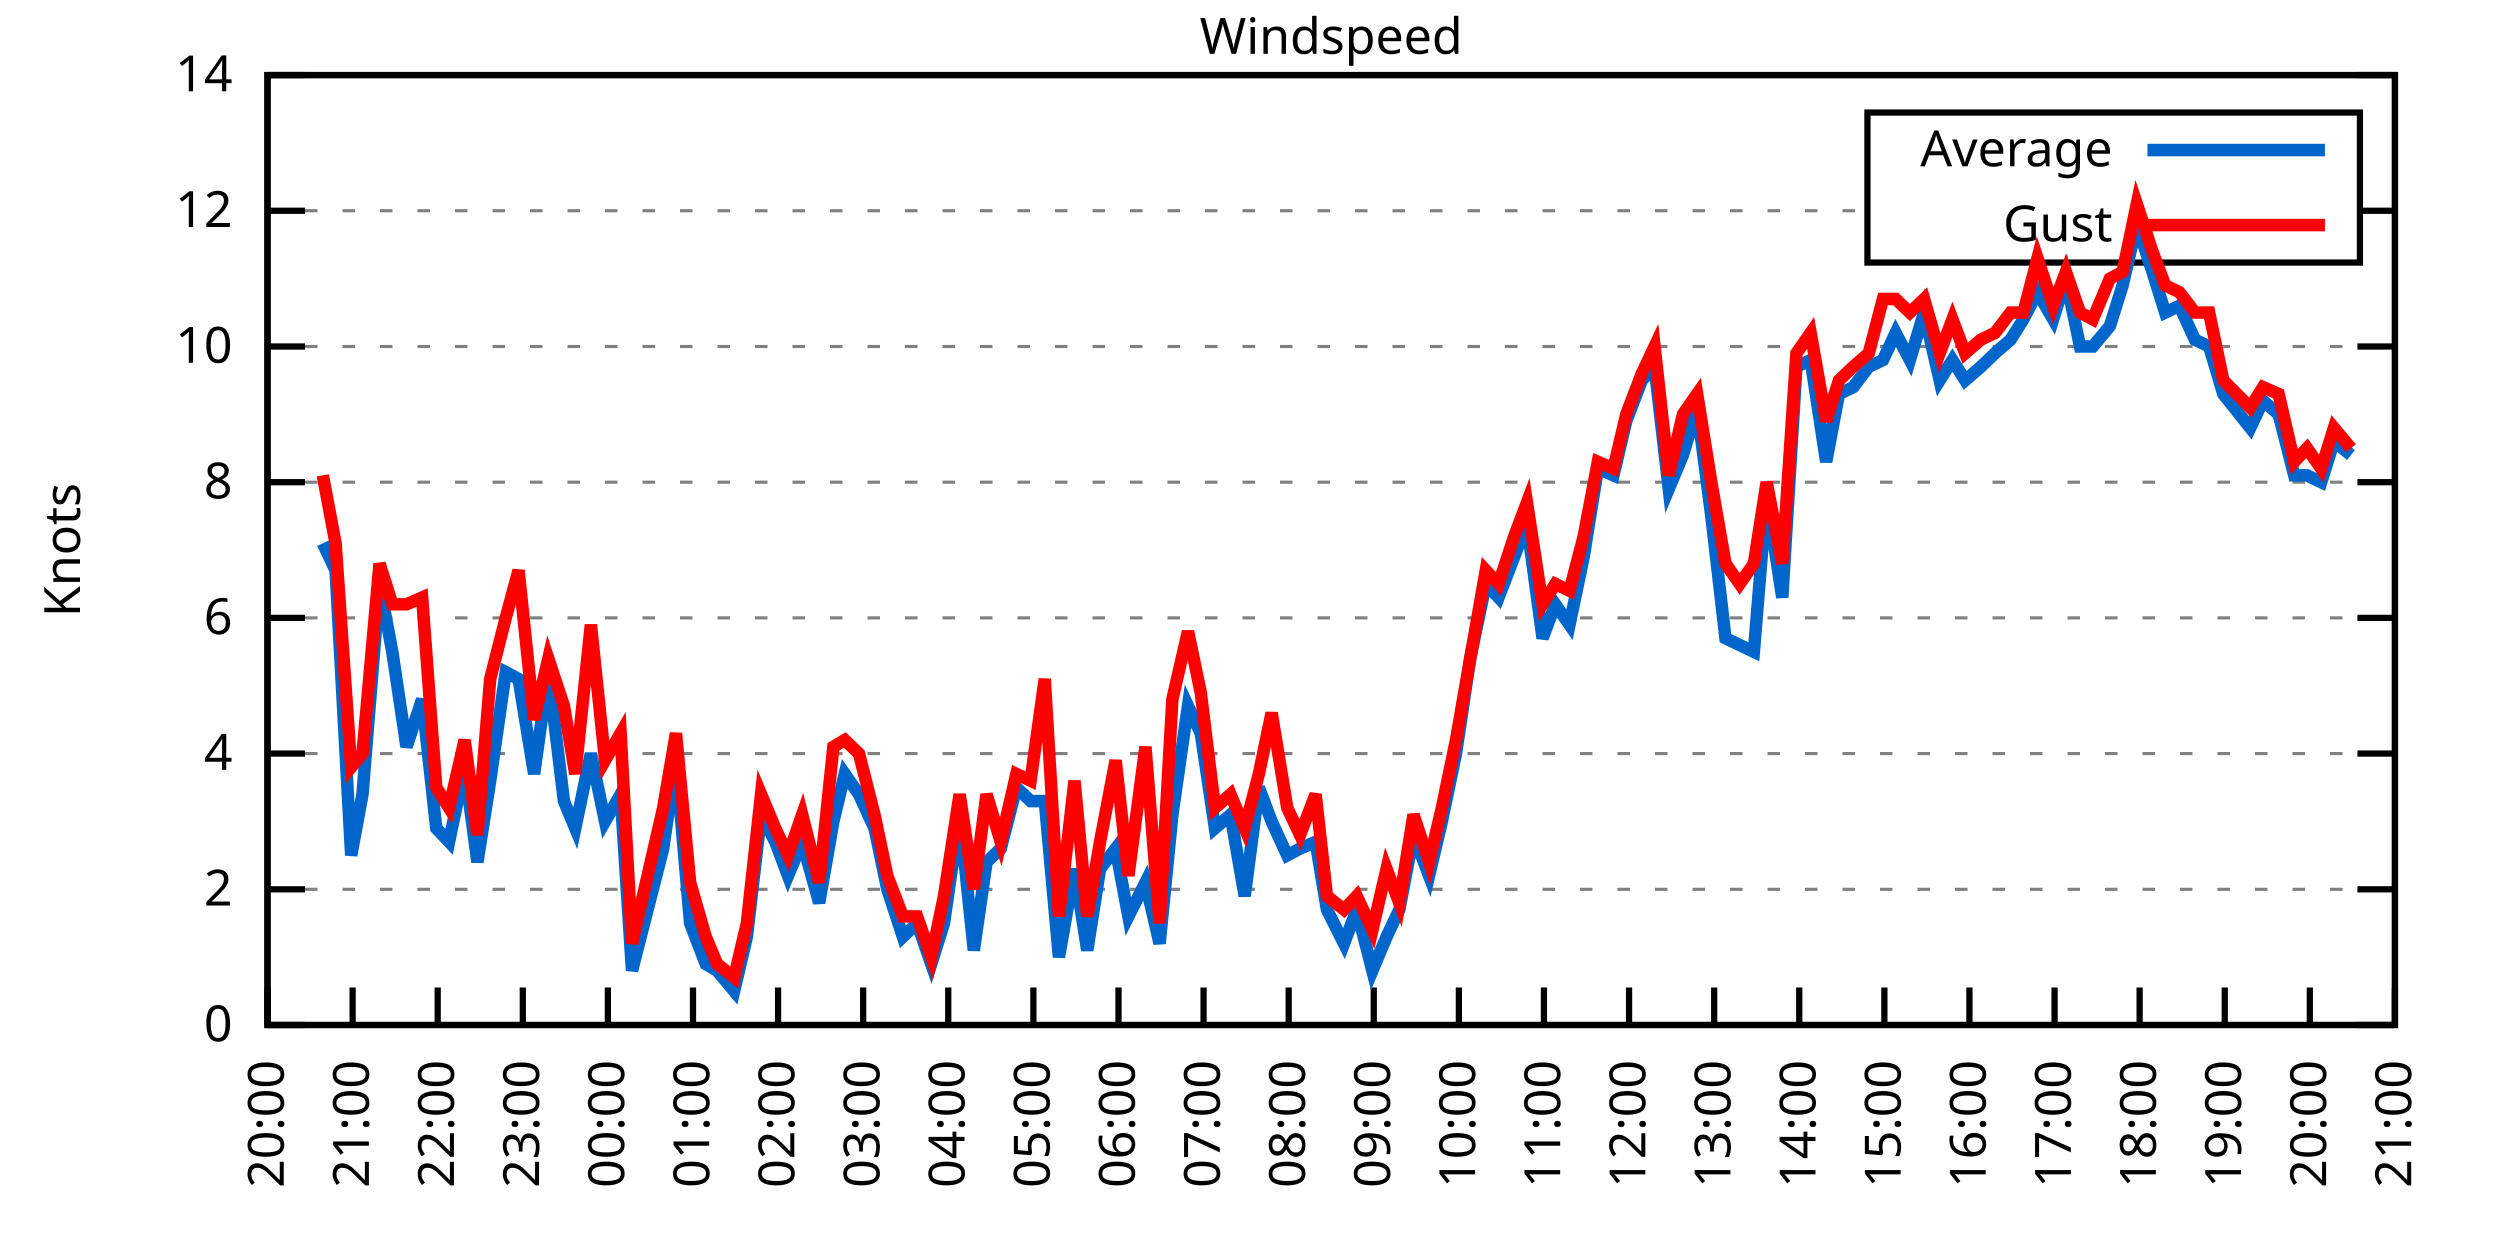
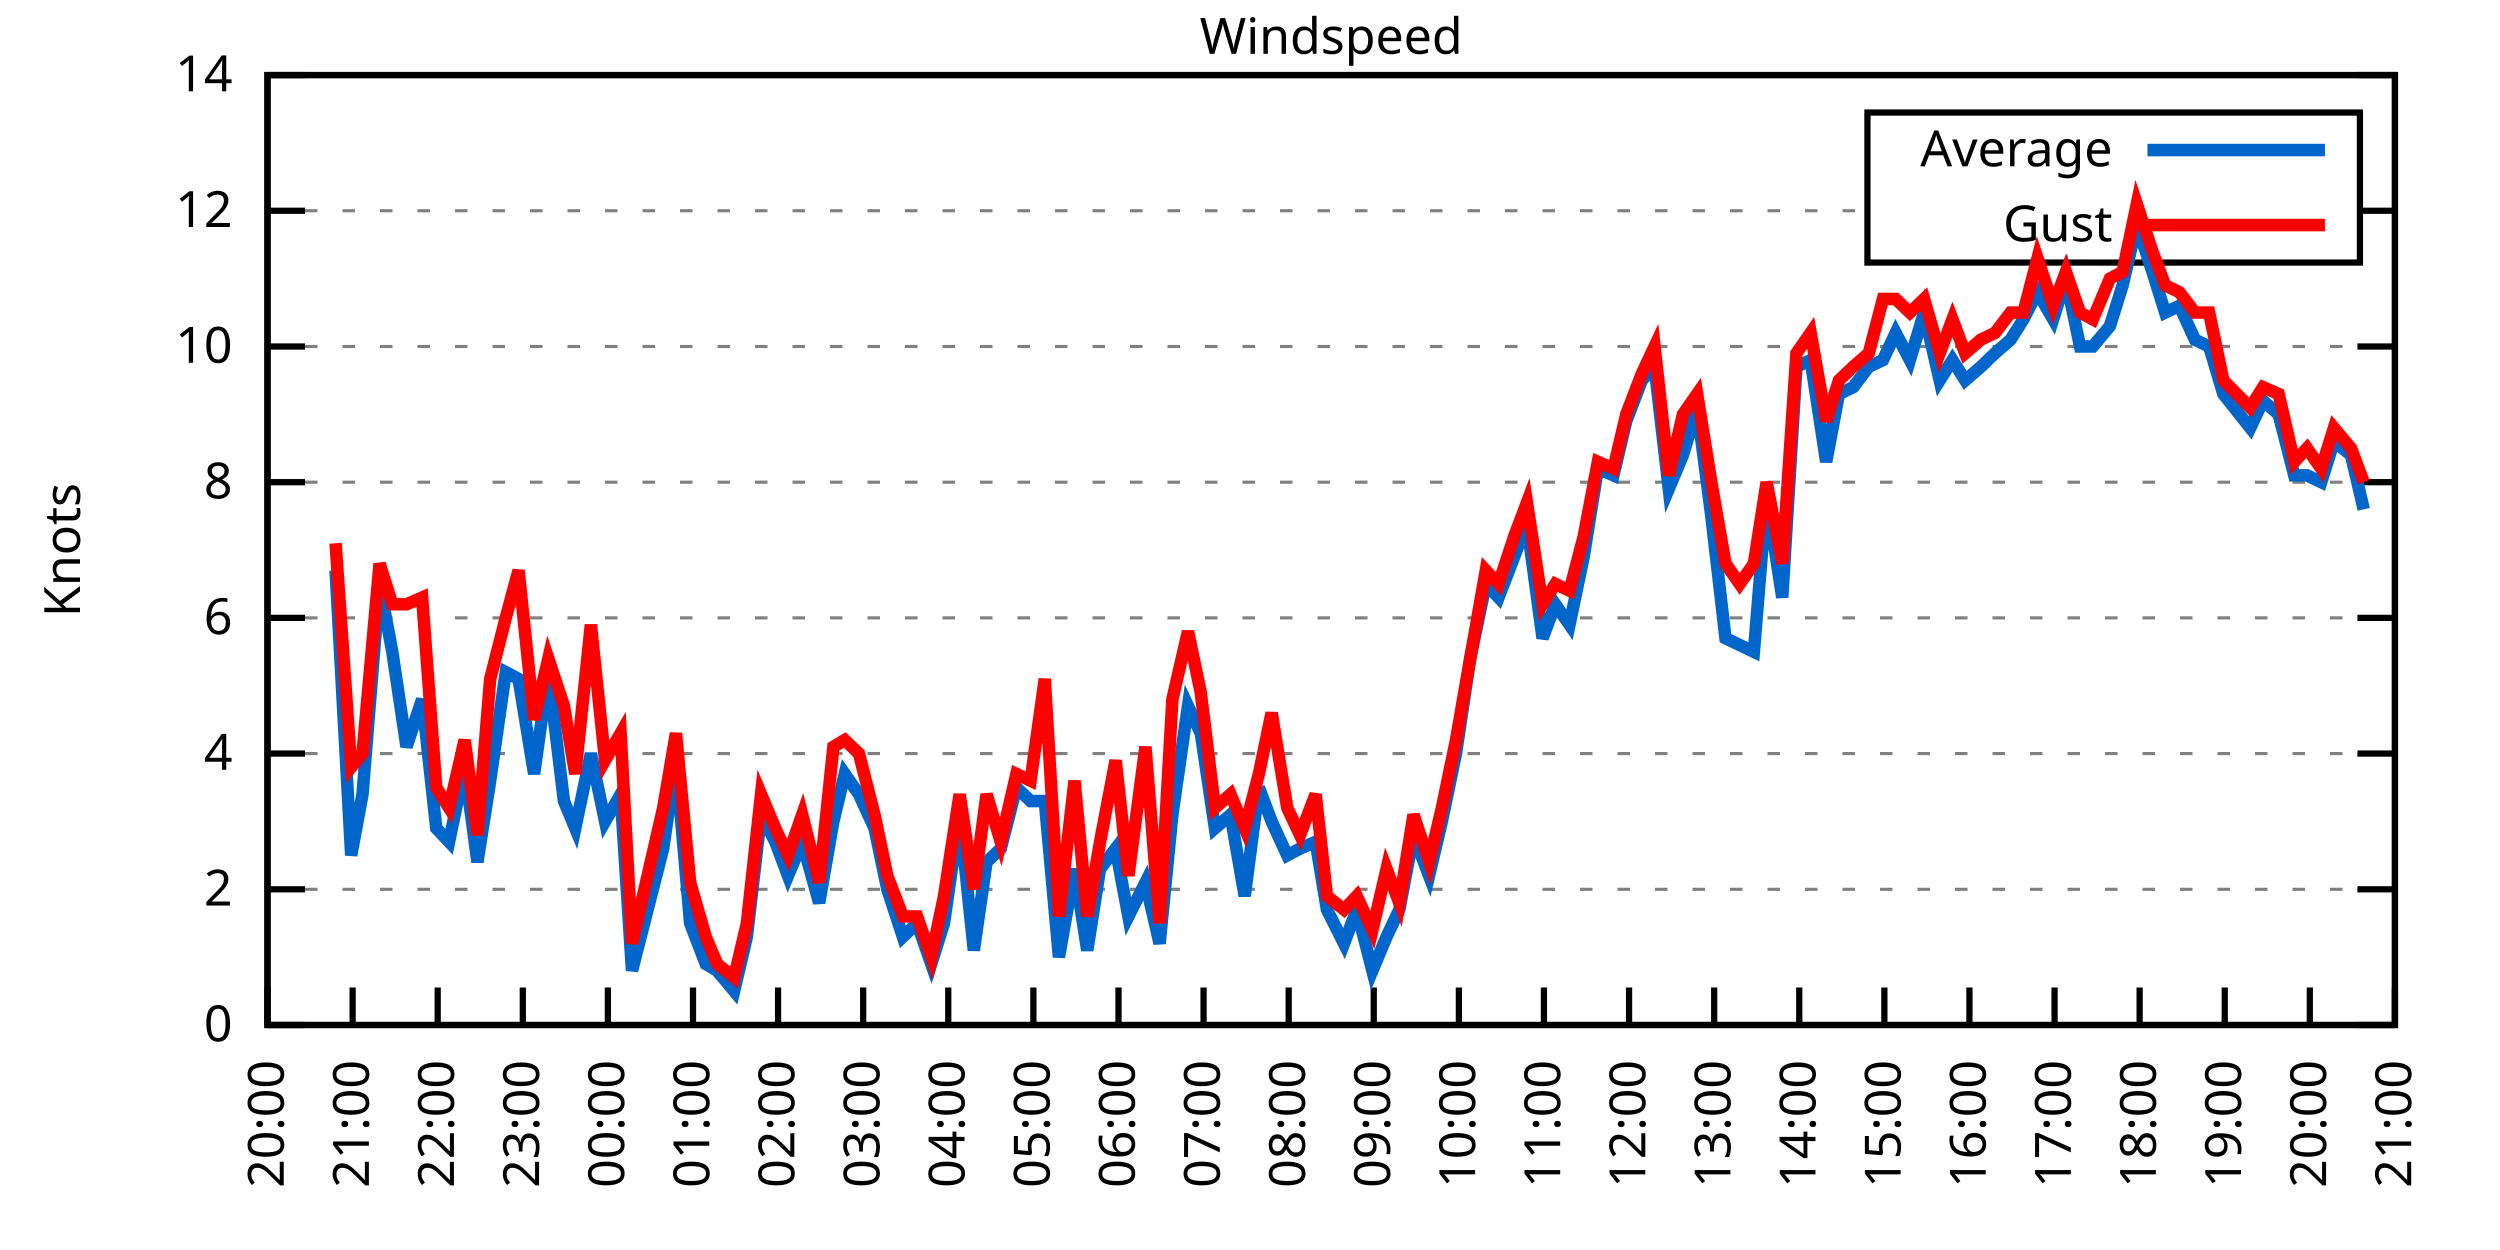
<svg xmlns="http://www.w3.org/2000/svg" xmlns:xlink="http://www.w3.org/1999/xlink" width="400" height="200" viewBox="0 0 400 200">
  <g id="gnuplot_canvas">
    <rect x="0" y="0" width="400" height="200" fill="none" />
    <defs>
      <circle id="gpDot" r="0.5" stroke-width="0.5" stroke="currentColor" />
      <path id="gpPt0" stroke-width="0.333" stroke="currentColor" d="M-1,0 h2 M0,-1 v2" />
      <path id="gpPt1" stroke-width="0.333" stroke="currentColor" d="M-1,-1 L1,1 M1,-1 L-1,1" />
      <path id="gpPt2" stroke-width="0.333" stroke="currentColor" d="M-1,0 L1,0 M0,-1 L0,1 M-1,-1 L1,1 M-1,1 L1,-1" />
      <rect id="gpPt3" stroke-width="0.333" stroke="currentColor" x="-1" y="-1" width="2" height="2" />
      <rect id="gpPt4" stroke-width="0.333" stroke="currentColor" fill="currentColor" x="-1" y="-1" width="2" height="2" />
      <circle id="gpPt5" stroke-width="0.333" stroke="currentColor" cx="0" cy="0" r="1" />
      <use xlink:href="#gpPt5" id="gpPt6" fill="currentColor" stroke="none" />
      <path id="gpPt7" stroke-width="0.333" stroke="currentColor" d="M0,-1.33 L-1.33,0.67 L1.33,0.67 z" />
      <use xlink:href="#gpPt7" id="gpPt8" fill="currentColor" stroke="none" />
      <use xlink:href="#gpPt7" id="gpPt9" stroke="currentColor" transform="rotate(180)" />
      <use xlink:href="#gpPt9" id="gpPt10" fill="currentColor" stroke="none" />
      <use xlink:href="#gpPt3" id="gpPt11" stroke="currentColor" transform="rotate(45)" />
      <use xlink:href="#gpPt11" id="gpPt12" fill="currentColor" stroke="none" />
      <path id="gpPt13" stroke-width="0.333" stroke="currentColor" d="M0,1.330 L1.265,0.411 L0.782,-1.067 L-0.782,-1.076 L-1.265,0.411 z" />
      <use xlink:href="#gpPt13" id="gpPt14" fill="currentColor" stroke="none" />
      <filter id="textbox" filterUnits="objectBoundingBox" x="0" y="0" height="1" width="1">
        <feFlood flood-color="white" flood-opacity="1" result="bgnd" />
        <feComposite in="SourceGraphic" in2="bgnd" operator="atop" />
      </filter>
      <filter id="greybox" filterUnits="objectBoundingBox" x="0" y="0" height="1" width="1">
        <feFlood flood-color="lightgrey" flood-opacity="1" result="grey" />
        <feComposite in="SourceGraphic" in2="grey" operator="atop" />
      </filter>
    </defs>
    <g fill="none" color="white" stroke="currentColor" stroke-width="1.00" stroke-linecap="butt" stroke-linejoin="miter">
</g>
    <g fill="none" color="black" stroke="currentColor" stroke-width="1.00" stroke-linecap="butt" stroke-linejoin="miter">
      <g stroke="none" shape-rendering="crispEdges">
        <polygon fill="rgb(255, 255, 255)" points="42.80,164.00 383.18,164.00 383.18,12.02 42.80,12.02 " />
      </g>
    </g>
    <g fill="none" color="black" stroke="currentColor" stroke-width="1.00" stroke-linecap="butt" stroke-linejoin="miter">
</g>
    <g fill="none" color="black" stroke="black" stroke-width="0.50" stroke-linecap="butt" stroke-linejoin="miter">
</g>
    <g fill="none" color="gray" stroke="currentColor" stroke-width="0.50" stroke-linecap="butt" stroke-linejoin="miter">
      <path stroke="gray" stroke-dasharray="2,4" class="gridline" d="M42.80,164.00 L383.19,164.00  " />
    </g>
    <g fill="none" color="gray" stroke="gray" stroke-width="1.00" stroke-linecap="butt" stroke-linejoin="miter">
</g>
    <g fill="none" color="black" stroke="currentColor" stroke-width="1.00" stroke-linecap="butt" stroke-linejoin="miter">
      <path stroke="black" d="M42.80,164.00 L48.80,164.00 M383.19,164.00 L377.19,164.00  " />
      <g transform="translate(37.20,166.60)" stroke="none" fill="black" font-family="Sans" font-size="8.00" text-anchor="end">
        <text>
          <tspan font-family="Sans"> 0</tspan>
        </text>
      </g>
    </g>
    <g fill="none" color="black" stroke="currentColor" stroke-width="1.00" stroke-linecap="butt" stroke-linejoin="miter">
</g>
    <g fill="none" color="black" stroke="black" stroke-width="0.50" stroke-linecap="butt" stroke-linejoin="miter">
</g>
    <g fill="none" color="gray" stroke="currentColor" stroke-width="0.50" stroke-linecap="butt" stroke-linejoin="miter">
      <path stroke="gray" stroke-dasharray="2,4" class="gridline" d="M42.80,142.29 L383.19,142.29  " />
    </g>
    <g fill="none" color="gray" stroke="gray" stroke-width="1.00" stroke-linecap="butt" stroke-linejoin="miter">
</g>
    <g fill="none" color="black" stroke="currentColor" stroke-width="1.00" stroke-linecap="butt" stroke-linejoin="miter">
      <path stroke="black" d="M42.80,142.29 L48.80,142.29 M383.19,142.29 L377.19,142.29  " />
      <g transform="translate(37.20,144.89)" stroke="none" fill="black" font-family="Sans" font-size="8.00" text-anchor="end">
        <text>
          <tspan font-family="Sans"> 2</tspan>
        </text>
      </g>
    </g>
    <g fill="none" color="black" stroke="currentColor" stroke-width="1.00" stroke-linecap="butt" stroke-linejoin="miter">
</g>
    <g fill="none" color="black" stroke="black" stroke-width="0.50" stroke-linecap="butt" stroke-linejoin="miter">
</g>
    <g fill="none" color="gray" stroke="currentColor" stroke-width="0.50" stroke-linecap="butt" stroke-linejoin="miter">
      <path stroke="gray" stroke-dasharray="2,4" class="gridline" d="M42.80,120.57 L383.19,120.57  " />
    </g>
    <g fill="none" color="gray" stroke="gray" stroke-width="1.00" stroke-linecap="butt" stroke-linejoin="miter">
</g>
    <g fill="none" color="black" stroke="currentColor" stroke-width="1.00" stroke-linecap="butt" stroke-linejoin="miter">
      <path stroke="black" d="M42.80,120.57 L48.80,120.57 M383.19,120.57 L377.19,120.57  " />
      <g transform="translate(37.20,123.17)" stroke="none" fill="black" font-family="Sans" font-size="8.00" text-anchor="end">
        <text>
          <tspan font-family="Sans"> 4</tspan>
        </text>
      </g>
    </g>
    <g fill="none" color="black" stroke="currentColor" stroke-width="1.00" stroke-linecap="butt" stroke-linejoin="miter">
</g>
    <g fill="none" color="black" stroke="black" stroke-width="0.50" stroke-linecap="butt" stroke-linejoin="miter">
</g>
    <g fill="none" color="gray" stroke="currentColor" stroke-width="0.50" stroke-linecap="butt" stroke-linejoin="miter">
      <path stroke="gray" stroke-dasharray="2,4" class="gridline" d="M42.80,98.86 L383.19,98.86  " />
    </g>
    <g fill="none" color="gray" stroke="gray" stroke-width="1.00" stroke-linecap="butt" stroke-linejoin="miter">
</g>
    <g fill="none" color="black" stroke="currentColor" stroke-width="1.00" stroke-linecap="butt" stroke-linejoin="miter">
      <path stroke="black" d="M42.80,98.86 L48.80,98.86 M383.19,98.86 L377.19,98.86  " />
      <g transform="translate(37.20,101.46)" stroke="none" fill="black" font-family="Sans" font-size="8.00" text-anchor="end">
        <text>
          <tspan font-family="Sans"> 6</tspan>
        </text>
      </g>
    </g>
    <g fill="none" color="black" stroke="currentColor" stroke-width="1.00" stroke-linecap="butt" stroke-linejoin="miter">
</g>
    <g fill="none" color="black" stroke="black" stroke-width="0.50" stroke-linecap="butt" stroke-linejoin="miter">
</g>
    <g fill="none" color="gray" stroke="currentColor" stroke-width="0.50" stroke-linecap="butt" stroke-linejoin="miter">
      <path stroke="gray" stroke-dasharray="2,4" class="gridline" d="M42.80,77.15 L383.19,77.15  " />
    </g>
    <g fill="none" color="gray" stroke="gray" stroke-width="1.00" stroke-linecap="butt" stroke-linejoin="miter">
</g>
    <g fill="none" color="black" stroke="currentColor" stroke-width="1.00" stroke-linecap="butt" stroke-linejoin="miter">
      <path stroke="black" d="M42.80,77.15 L48.80,77.15 M383.19,77.15 L377.19,77.15  " />
      <g transform="translate(37.20,79.75)" stroke="none" fill="black" font-family="Sans" font-size="8.00" text-anchor="end">
        <text>
          <tspan font-family="Sans"> 8</tspan>
        </text>
      </g>
    </g>
    <g fill="none" color="black" stroke="currentColor" stroke-width="1.00" stroke-linecap="butt" stroke-linejoin="miter">
</g>
    <g fill="none" color="black" stroke="black" stroke-width="0.50" stroke-linecap="butt" stroke-linejoin="miter">
</g>
    <g fill="none" color="gray" stroke="currentColor" stroke-width="0.50" stroke-linecap="butt" stroke-linejoin="miter">
      <path stroke="gray" stroke-dasharray="2,4" class="gridline" d="M42.80,55.44 L383.19,55.44  " />
    </g>
    <g fill="none" color="gray" stroke="gray" stroke-width="1.00" stroke-linecap="butt" stroke-linejoin="miter">
</g>
    <g fill="none" color="black" stroke="currentColor" stroke-width="1.00" stroke-linecap="butt" stroke-linejoin="miter">
      <path stroke="black" d="M42.80,55.44 L48.80,55.44 M383.19,55.44 L377.19,55.44  " />
      <g transform="translate(37.20,58.04)" stroke="none" fill="black" font-family="Sans" font-size="8.00" text-anchor="end">
        <text>
          <tspan font-family="Sans"> 10</tspan>
        </text>
      </g>
    </g>
    <g fill="none" color="black" stroke="currentColor" stroke-width="1.00" stroke-linecap="butt" stroke-linejoin="miter">
</g>
    <g fill="none" color="black" stroke="black" stroke-width="0.50" stroke-linecap="butt" stroke-linejoin="miter">
</g>
    <g fill="none" color="gray" stroke="currentColor" stroke-width="0.50" stroke-linecap="butt" stroke-linejoin="miter">
      <path stroke="gray" stroke-dasharray="2,4" class="gridline" d="M42.80,33.72 L298.79,33.72 M377.59,33.72 L383.19,33.72  " />
    </g>
    <g fill="none" color="gray" stroke="gray" stroke-width="1.00" stroke-linecap="butt" stroke-linejoin="miter">
</g>
    <g fill="none" color="black" stroke="currentColor" stroke-width="1.00" stroke-linecap="butt" stroke-linejoin="miter">
      <path stroke="black" d="M42.80,33.72 L48.80,33.72 M383.19,33.72 L377.19,33.72  " />
      <g transform="translate(37.20,36.32)" stroke="none" fill="black" font-family="Sans" font-size="8.00" text-anchor="end">
        <text>
          <tspan font-family="Sans"> 12</tspan>
        </text>
      </g>
    </g>
    <g fill="none" color="black" stroke="currentColor" stroke-width="1.00" stroke-linecap="butt" stroke-linejoin="miter">
</g>
    <g fill="none" color="black" stroke="black" stroke-width="0.50" stroke-linecap="butt" stroke-linejoin="miter">
</g>
    <g fill="none" color="gray" stroke="currentColor" stroke-width="0.50" stroke-linecap="butt" stroke-linejoin="miter">
      <path stroke="gray" stroke-dasharray="2,4" class="gridline" d="M42.80,12.01 L383.19,12.01  " />
    </g>
    <g fill="none" color="gray" stroke="gray" stroke-width="1.00" stroke-linecap="butt" stroke-linejoin="miter">
</g>
    <g fill="none" color="black" stroke="currentColor" stroke-width="1.00" stroke-linecap="butt" stroke-linejoin="miter">
      <path stroke="black" d="M42.80,12.01 L48.80,12.01 M383.19,12.01 L377.19,12.01  " />
      <g transform="translate(37.20,14.61)" stroke="none" fill="black" font-family="Sans" font-size="8.00" text-anchor="end">
        <text>
          <tspan font-family="Sans"> 14</tspan>
        </text>
      </g>
    </g>
    <g fill="none" color="black" stroke="currentColor" stroke-width="1.00" stroke-linecap="butt" stroke-linejoin="miter">
      <path stroke="black" d="M42.80,164.00 L42.80,158.00  " />
      <g transform="translate(45.40,169.60) rotate(270.00)" stroke="none" fill="black" font-family="Sans" font-size="8.00" text-anchor="end">
        <text>
          <tspan font-family="Sans">20:00</tspan>
        </text>
      </g>
    </g>
    <g fill="none" color="black" stroke="currentColor" stroke-width="1.00" stroke-linecap="butt" stroke-linejoin="miter">
      <path stroke="black" d="M56.42,164.00 L56.42,158.00  " />
      <g transform="translate(59.02,169.60) rotate(270.00)" stroke="none" fill="black" font-family="Sans" font-size="8.00" text-anchor="end">
        <text>
          <tspan font-family="Sans">21:00</tspan>
        </text>
      </g>
    </g>
    <g fill="none" color="black" stroke="currentColor" stroke-width="1.00" stroke-linecap="butt" stroke-linejoin="miter">
      <path stroke="black" d="M70.03,164.00 L70.03,158.00  " />
      <g transform="translate(72.63,169.60) rotate(270.00)" stroke="none" fill="black" font-family="Sans" font-size="8.00" text-anchor="end">
        <text>
          <tspan font-family="Sans">22:00</tspan>
        </text>
      </g>
    </g>
    <g fill="none" color="black" stroke="currentColor" stroke-width="1.00" stroke-linecap="butt" stroke-linejoin="miter">
      <path stroke="black" d="M83.65,164.00 L83.65,158.00  " />
      <g transform="translate(86.25,169.60) rotate(270.00)" stroke="none" fill="black" font-family="Sans" font-size="8.00" text-anchor="end">
        <text>
          <tspan font-family="Sans">23:00</tspan>
        </text>
      </g>
    </g>
    <g fill="none" color="black" stroke="currentColor" stroke-width="1.00" stroke-linecap="butt" stroke-linejoin="miter">
      <path stroke="black" d="M97.26,164.00 L97.26,158.00  " />
      <g transform="translate(99.86,169.60) rotate(270.00)" stroke="none" fill="black" font-family="Sans" font-size="8.00" text-anchor="end">
        <text>
          <tspan font-family="Sans">00:00</tspan>
        </text>
      </g>
    </g>
    <g fill="none" color="black" stroke="currentColor" stroke-width="1.00" stroke-linecap="butt" stroke-linejoin="miter">
      <path stroke="black" d="M110.88,164.00 L110.88,158.00  " />
      <g transform="translate(113.48,169.60) rotate(270.00)" stroke="none" fill="black" font-family="Sans" font-size="8.00" text-anchor="end">
        <text>
          <tspan font-family="Sans">01:00</tspan>
        </text>
      </g>
    </g>
    <g fill="none" color="black" stroke="currentColor" stroke-width="1.00" stroke-linecap="butt" stroke-linejoin="miter">
      <path stroke="black" d="M124.49,164.00 L124.49,158.00  " />
      <g transform="translate(127.09,169.60) rotate(270.00)" stroke="none" fill="black" font-family="Sans" font-size="8.00" text-anchor="end">
        <text>
          <tspan font-family="Sans">02:00</tspan>
        </text>
      </g>
    </g>
    <g fill="none" color="black" stroke="currentColor" stroke-width="1.00" stroke-linecap="butt" stroke-linejoin="miter">
      <path stroke="black" d="M138.11,164.00 L138.11,158.00  " />
      <g transform="translate(140.71,169.60) rotate(270.00)" stroke="none" fill="black" font-family="Sans" font-size="8.00" text-anchor="end">
        <text>
          <tspan font-family="Sans">03:00</tspan>
        </text>
      </g>
    </g>
    <g fill="none" color="black" stroke="currentColor" stroke-width="1.00" stroke-linecap="butt" stroke-linejoin="miter">
      <path stroke="black" d="M151.72,164.00 L151.72,158.00  " />
      <g transform="translate(154.32,169.60) rotate(270.00)" stroke="none" fill="black" font-family="Sans" font-size="8.00" text-anchor="end">
        <text>
          <tspan font-family="Sans">04:00</tspan>
        </text>
      </g>
    </g>
    <g fill="none" color="black" stroke="currentColor" stroke-width="1.00" stroke-linecap="butt" stroke-linejoin="miter">
      <path stroke="black" d="M165.34,164.00 L165.34,158.00  " />
      <g transform="translate(167.94,169.60) rotate(270.00)" stroke="none" fill="black" font-family="Sans" font-size="8.00" text-anchor="end">
        <text>
          <tspan font-family="Sans">05:00</tspan>
        </text>
      </g>
    </g>
    <g fill="none" color="black" stroke="currentColor" stroke-width="1.00" stroke-linecap="butt" stroke-linejoin="miter">
      <path stroke="black" d="M178.96,164.00 L178.96,158.00  " />
      <g transform="translate(181.56,169.60) rotate(270.00)" stroke="none" fill="black" font-family="Sans" font-size="8.00" text-anchor="end">
        <text>
          <tspan font-family="Sans">06:00</tspan>
        </text>
      </g>
    </g>
    <g fill="none" color="black" stroke="currentColor" stroke-width="1.00" stroke-linecap="butt" stroke-linejoin="miter">
      <path stroke="black" d="M192.57,164.00 L192.57,158.00  " />
      <g transform="translate(195.17,169.60) rotate(270.00)" stroke="none" fill="black" font-family="Sans" font-size="8.00" text-anchor="end">
        <text>
          <tspan font-family="Sans">07:00</tspan>
        </text>
      </g>
    </g>
    <g fill="none" color="black" stroke="currentColor" stroke-width="1.00" stroke-linecap="butt" stroke-linejoin="miter">
      <path stroke="black" d="M206.19,164.00 L206.19,158.00  " />
      <g transform="translate(208.79,169.60) rotate(270.00)" stroke="none" fill="black" font-family="Sans" font-size="8.00" text-anchor="end">
        <text>
          <tspan font-family="Sans">08:00</tspan>
        </text>
      </g>
    </g>
    <g fill="none" color="black" stroke="currentColor" stroke-width="1.00" stroke-linecap="butt" stroke-linejoin="miter">
      <path stroke="black" d="M219.80,164.00 L219.80,158.00  " />
      <g transform="translate(222.40,169.60) rotate(270.00)" stroke="none" fill="black" font-family="Sans" font-size="8.00" text-anchor="end">
        <text>
          <tspan font-family="Sans">09:00</tspan>
        </text>
      </g>
    </g>
    <g fill="none" color="black" stroke="currentColor" stroke-width="1.00" stroke-linecap="butt" stroke-linejoin="miter">
      <path stroke="black" d="M233.42,164.00 L233.42,158.00  " />
      <g transform="translate(236.02,169.60) rotate(270.00)" stroke="none" fill="black" font-family="Sans" font-size="8.00" text-anchor="end">
        <text>
          <tspan font-family="Sans">10:00</tspan>
        </text>
      </g>
    </g>
    <g fill="none" color="black" stroke="currentColor" stroke-width="1.00" stroke-linecap="butt" stroke-linejoin="miter">
      <path stroke="black" d="M247.03,164.00 L247.03,158.00  " />
      <g transform="translate(249.63,169.60) rotate(270.00)" stroke="none" fill="black" font-family="Sans" font-size="8.00" text-anchor="end">
        <text>
          <tspan font-family="Sans">11:00</tspan>
        </text>
      </g>
    </g>
    <g fill="none" color="black" stroke="currentColor" stroke-width="1.00" stroke-linecap="butt" stroke-linejoin="miter">
      <path stroke="black" d="M260.65,164.00 L260.65,158.00  " />
      <g transform="translate(263.25,169.60) rotate(270.00)" stroke="none" fill="black" font-family="Sans" font-size="8.00" text-anchor="end">
        <text>
          <tspan font-family="Sans">12:00</tspan>
        </text>
      </g>
    </g>
    <g fill="none" color="black" stroke="currentColor" stroke-width="1.00" stroke-linecap="butt" stroke-linejoin="miter">
      <path stroke="black" d="M274.27,164.00 L274.27,158.00  " />
      <g transform="translate(276.87,169.60) rotate(270.00)" stroke="none" fill="black" font-family="Sans" font-size="8.00" text-anchor="end">
        <text>
          <tspan font-family="Sans">13:00</tspan>
        </text>
      </g>
    </g>
    <g fill="none" color="black" stroke="currentColor" stroke-width="1.00" stroke-linecap="butt" stroke-linejoin="miter">
      <path stroke="black" d="M287.88,164.00 L287.88,158.00  " />
      <g transform="translate(290.48,169.60) rotate(270.00)" stroke="none" fill="black" font-family="Sans" font-size="8.00" text-anchor="end">
        <text>
          <tspan font-family="Sans">14:00</tspan>
        </text>
      </g>
    </g>
    <g fill="none" color="black" stroke="currentColor" stroke-width="1.00" stroke-linecap="butt" stroke-linejoin="miter">
      <path stroke="black" d="M301.50,164.00 L301.50,158.00  " />
      <g transform="translate(304.10,169.60) rotate(270.00)" stroke="none" fill="black" font-family="Sans" font-size="8.00" text-anchor="end">
        <text>
          <tspan font-family="Sans">15:00</tspan>
        </text>
      </g>
    </g>
    <g fill="none" color="black" stroke="currentColor" stroke-width="1.00" stroke-linecap="butt" stroke-linejoin="miter">
      <path stroke="black" d="M315.11,164.00 L315.11,158.00  " />
      <g transform="translate(317.71,169.60) rotate(270.00)" stroke="none" fill="black" font-family="Sans" font-size="8.00" text-anchor="end">
        <text>
          <tspan font-family="Sans">16:00</tspan>
        </text>
      </g>
    </g>
    <g fill="none" color="black" stroke="currentColor" stroke-width="1.00" stroke-linecap="butt" stroke-linejoin="miter">
      <path stroke="black" d="M328.73,164.00 L328.73,158.00  " />
      <g transform="translate(331.33,169.60) rotate(270.00)" stroke="none" fill="black" font-family="Sans" font-size="8.00" text-anchor="end">
        <text>
          <tspan font-family="Sans">17:00</tspan>
        </text>
      </g>
    </g>
    <g fill="none" color="black" stroke="currentColor" stroke-width="1.00" stroke-linecap="butt" stroke-linejoin="miter">
      <path stroke="black" d="M342.34,164.00 L342.34,158.00  " />
      <g transform="translate(344.94,169.60) rotate(270.00)" stroke="none" fill="black" font-family="Sans" font-size="8.00" text-anchor="end">
        <text>
          <tspan font-family="Sans">18:00</tspan>
        </text>
      </g>
    </g>
    <g fill="none" color="black" stroke="currentColor" stroke-width="1.00" stroke-linecap="butt" stroke-linejoin="miter">
      <path stroke="black" d="M355.96,164.00 L355.96,158.00  " />
      <g transform="translate(358.56,169.60) rotate(270.00)" stroke="none" fill="black" font-family="Sans" font-size="8.00" text-anchor="end">
        <text>
          <tspan font-family="Sans">19:00</tspan>
        </text>
      </g>
    </g>
    <g fill="none" color="black" stroke="currentColor" stroke-width="1.00" stroke-linecap="butt" stroke-linejoin="miter">
      <path stroke="black" d="M369.57,164.00 L369.57,158.00  " />
      <g transform="translate(372.17,169.60) rotate(270.00)" stroke="none" fill="black" font-family="Sans" font-size="8.00" text-anchor="end">
        <text>
          <tspan font-family="Sans">20:00</tspan>
        </text>
      </g>
    </g>
    <g fill="none" color="black" stroke="currentColor" stroke-width="1.00" stroke-linecap="butt" stroke-linejoin="miter">
      <path stroke="black" d="M383.19,164.00 L383.19,158.00  " />
      <g transform="translate(385.79,169.60) rotate(270.00)" stroke="none" fill="black" font-family="Sans" font-size="8.00" text-anchor="end">
        <text>
          <tspan font-family="Sans">21:00</tspan>
        </text>
      </g>
    </g>
    <g fill="none" color="black" stroke="currentColor" stroke-width="1.00" stroke-linecap="butt" stroke-linejoin="miter">
</g>
    <g fill="none" color="black" stroke="currentColor" stroke-width="1.00" stroke-linecap="butt" stroke-linejoin="miter">
      <path stroke="black" d="M42.80,12.01 L42.80,164.00 L383.19,164.00 L383.19,12.01 L42.80,12.01 Z  " />
    </g>
    <g fill="none" color="black" stroke="currentColor" stroke-width="1.00" stroke-linecap="butt" stroke-linejoin="miter">
</g>
    <g fill="none" color="black" stroke="currentColor" stroke-width="1.00" stroke-linecap="butt" stroke-linejoin="miter">
      <path stroke="black" d="M298.79,42.01 L298.79,18.01 L377.59,18.01 L377.59,42.01 L298.79,42.01 Z  " />
    </g>
    <g id="Windspeed_plot_1">
      <g fill="none" color="white" stroke="black" stroke-width="2.00" stroke-linecap="butt" stroke-linejoin="miter">
</g>
      <g fill="none" color="black" stroke="currentColor" stroke-width="2.00" stroke-linecap="butt" stroke-linejoin="miter">
        <g transform="translate(337.99,26.61)" stroke="none" fill="black" font-family="Sans" font-size="8.00" text-anchor="end">
          <text>
            <tspan font-family="Sans">Average</tspan>
          </text>
        </g>
      </g>
      <g fill="none" color="black" stroke="currentColor" stroke-width="2.00" stroke-linecap="butt" stroke-linejoin="miter">
-         <path stroke="rgb(  0, 102, 204)" d="M343.59,24.01 L371.99,24.01 M51.65,86.92 L53.69,91.26 L56.19,136.86 L58.00,127.09 L60.73,93.43 L62.77,104.29   L65.04,119.49 L67.54,111.89 L69.80,132.52 L71.85,134.69 L74.34,122.75 L76.39,137.94 L78.43,124.92 L80.92,107.55   L82.97,108.63 L85.46,123.83 L87.73,107.55 L90.23,128.17 L92.04,132.52 L94.54,120.57 L96.81,131.43 L99.30,127.09   L101.12,155.31 L106.11,135.77 L108.15,121.66 L110.42,147.72 L112.92,154.23 L114.74,155.31 L117.46,158.57 L119.50,149.89   L121.77,130.35 L124.04,134.69 L126.08,140.12 L128.35,134.69 L131.07,144.46 L133.34,131.43 L135.16,123.83 L137.43,127.09   L139.92,132.52 L141.97,142.29 L144.46,149.89 L146.73,147.72 L149.00,154.23 L151.04,147.72 L153.54,130.35 L155.81,152.06   L157.85,137.94 L160.12,135.77 L162.62,126.00 L164.89,128.17 L167.16,128.17 L169.43,153.14 L171.92,139.03 L173.96,152.06   L176.01,139.03 L178.50,135.77 L180.54,146.63 L183.27,141.20 L185.54,150.97 L187.58,130.35 L190.08,112.97 L192.12,117.32   L194.39,132.52 L196.88,130.35 L199.15,143.37 L201.42,126.00 L203.46,131.43 L205.96,136.86 L208.00,135.77 L210.50,134.69   L212.31,145.54 L215.04,150.97 L217.08,145.54 L219.58,155.31 L221.85,149.89 L223.89,145.54 L226.16,133.60 L228.65,140.12   L230.70,131.43 L232.96,120.57 L235.23,105.38 L237.73,93.43 L239.77,95.60 L242.27,89.09 L244.31,83.66 L246.81,102.12   L248.85,96.69 L251.12,99.95 L253.39,89.09 L255.66,74.98 L258.15,76.06 L260.20,67.38 L262.69,60.86 L264.73,58.69   L267.00,78.23 L269.27,72.81 L271.54,65.21 L273.81,82.58 L276.08,102.12 L278.35,103.20 L280.62,104.29 L282.66,79.32   L285.16,95.60 L287.43,58.69 L289.70,57.61 L292.19,73.89 L294.23,63.04 L296.50,61.95 L299.00,58.69 L301.27,57.61   L303.31,53.26 L305.58,57.61 L307.85,50.01 L310.35,60.86 L312.39,57.61 L314.43,60.86 L316.93,58.69 L319.20,56.52   L321.69,54.35 L323.74,51.09 L326.00,46.75 L328.50,51.09 L330.54,44.58 L332.81,55.44 L334.85,55.44 L337.58,52.18   L339.62,45.66 L341.89,35.89 L344.39,43.49 L346.43,50.01 L348.70,48.92 L351.19,54.35 L353.46,55.44 L355.73,63.04   L360.04,68.46 L362.09,64.12 L364.58,66.29 L367.08,76.06 L369.12,76.06 L371.39,77.15 L373.43,70.63 L376.16,72.81    " />
+         <path stroke="rgb(  0, 102, 204)" d="M343.59,24.01 L371.99,24.01 M53.69,91.26 L56.19,136.86 L58.00,127.09 L60.73,93.43 L62.77,104.29 L65.04,119.49   L67.54,111.89 L69.80,132.52 L71.85,134.69 L74.34,122.75 L76.39,137.94 L78.43,124.92 L80.92,107.55 L82.97,108.63   L85.46,123.83 L87.73,107.55 L90.23,128.17 L92.04,132.52 L94.54,120.57 L96.81,131.43 L99.30,127.09 L101.12,155.31   L106.11,135.77 L108.15,121.66 L110.42,147.72 L112.92,154.23 L114.74,155.31 L117.46,158.57 L119.50,149.89 L121.77,130.35   L124.04,134.69 L126.08,140.12 L128.35,134.69 L131.07,144.46 L133.34,131.43 L135.16,123.83 L137.43,127.09 L139.92,132.52   L141.97,142.29 L144.46,149.89 L146.73,147.72 L149.00,154.23 L151.04,147.72 L153.54,130.35 L155.81,152.06 L157.85,137.94   L160.12,135.77 L162.62,126.00 L164.89,128.17 L167.16,128.17 L169.43,153.14 L171.92,139.03 L173.96,152.06 L176.01,139.03   L178.50,135.77 L180.54,146.63 L183.27,141.20 L185.54,150.97 L187.58,130.35 L190.08,112.97 L192.12,117.32 L194.39,132.52   L196.88,130.35 L199.15,143.37 L201.42,126.00 L203.46,131.43 L205.96,136.86 L208.00,135.77 L210.50,134.69 L212.31,145.54   L215.04,150.97 L217.08,145.54 L219.58,155.31 L221.85,149.89 L223.89,145.54 L226.16,133.60 L228.65,140.12 L230.70,131.43   L232.96,120.57 L235.23,105.38 L237.73,93.43 L239.77,95.60 L242.27,89.09 L244.31,83.66 L246.81,102.12 L248.85,96.69   L251.12,99.95 L253.39,89.09 L255.66,74.98 L258.15,76.06 L260.20,67.38 L262.69,60.86 L264.73,58.69 L267.00,78.23   L269.27,72.81 L271.54,65.21 L273.81,82.58 L276.08,102.12 L278.35,103.20 L280.62,104.29 L282.66,79.32 L285.16,95.60   L287.43,58.69 L289.70,57.61 L292.19,73.89 L294.23,63.04 L296.50,61.95 L299.00,58.69 L301.27,57.61 L303.31,53.26   L305.58,57.61 L307.85,50.01 L310.35,60.86 L312.39,57.61 L314.43,60.86 L316.93,58.69 L319.20,56.52 L321.69,54.35   L323.74,51.09 L326.00,46.75 L328.50,51.09 L330.54,44.58 L332.81,55.44 L334.85,55.44 L337.58,52.18 L339.62,45.66   L341.89,35.89 L344.39,43.49 L346.43,50.01 L348.70,48.92 L351.19,54.35 L353.46,55.44 L355.73,63.04 L360.04,68.46   L362.09,64.12 L364.58,66.29 L367.08,76.06 L369.12,76.06 L371.39,77.15 L373.43,70.63 L376.16,72.81 L378.20,81.49    " />
      </g>
    </g>
    <g id="Windspeed_plot_2">
      <g fill="none" color="black" stroke="currentColor" stroke-width="2.00" stroke-linecap="butt" stroke-linejoin="miter">
        <g transform="translate(337.99,38.61)" stroke="none" fill="black" font-family="Sans" font-size="8.00" text-anchor="end">
          <text>
            <tspan font-family="Sans">Gust</tspan>
          </text>
        </g>
      </g>
      <g fill="none" color="black" stroke="currentColor" stroke-width="2.00" stroke-linecap="butt" stroke-linejoin="miter">
-         <path stroke="rgb(255,   0,   0)" d="M343.59,36.01 L371.99,36.01 M51.65,76.06 L53.69,86.92 L56.19,122.75 L58.00,120.57 L60.73,90.18 L62.77,96.69   L65.04,96.69 L67.54,95.60 L69.80,126.00 L71.85,129.26 L74.34,118.40 L76.39,133.60 L78.43,108.63 L80.92,98.86   L82.97,91.26 L85.46,115.15 L87.73,105.38 L90.23,112.97 L92.04,123.83 L94.54,99.95 L96.81,121.66 L99.30,117.32   L101.12,150.97 L106.11,129.26 L108.15,117.32 L110.42,141.20 L112.92,149.89 L114.74,154.23 L117.46,156.40 L119.50,147.72   L121.77,127.09 L124.04,132.52 L126.08,136.86 L128.35,130.35 L131.07,141.20 L133.34,119.49 L135.16,118.40 L137.43,120.57   L139.92,130.35 L141.97,140.12 L144.46,146.63 L146.73,146.63 L149.00,153.14 L151.04,143.37 L153.54,127.09 L155.81,142.29   L157.85,127.09 L160.12,134.69 L162.62,123.83 L164.89,124.92 L167.16,108.63 L169.43,146.63 L171.92,124.92 L173.96,146.63   L176.01,134.69 L178.50,121.66 L180.54,140.12 L183.27,119.49 L185.54,147.72 L187.58,111.89 L190.08,101.03 L192.12,110.80   L194.39,129.26 L196.88,127.09 L199.15,132.52 L201.42,123.83 L203.46,114.06 L205.96,129.26 L208.00,133.60 L210.50,127.09   L212.31,143.37 L215.04,145.54 L217.08,143.37 L219.58,148.80 L221.85,139.03 L223.89,144.46 L226.16,130.35 L228.65,137.94   L230.70,129.26 L232.96,118.40 L235.23,105.38 L237.73,91.26 L239.77,93.43 L242.27,85.83 L244.31,80.41 L246.81,96.69   L248.85,93.43 L251.12,94.52 L253.39,85.83 L255.66,73.89 L258.15,74.98 L260.20,66.29 L262.69,59.78 L264.73,55.44   L267.00,76.06 L269.27,66.29 L271.54,63.04 L273.81,77.15 L276.08,90.18 L278.35,93.43 L280.62,90.18 L282.66,77.15   L285.16,90.18 L287.43,56.52 L289.70,53.26 L292.19,67.38 L294.23,60.86 L296.50,58.69 L299.00,56.52 L301.27,47.84   L303.31,47.84 L305.58,50.01 L307.85,47.84 L310.35,56.52 L312.39,51.09 L314.43,56.52 L316.93,54.35 L319.20,53.26   L321.69,50.01 L323.74,50.01 L326.00,41.32 L328.50,48.92 L330.54,43.49 L332.81,50.01 L334.85,51.09 L337.58,44.58   L339.62,43.49 L341.89,32.64 L344.39,40.24 L346.43,45.66 L348.70,46.75 L351.19,50.01 L353.46,50.01 L355.73,60.86   L360.04,65.21 L362.09,61.95 L364.58,63.04 L367.08,73.89 L369.12,71.72 L371.39,74.98 L373.43,68.46 L376.16,71.72    " />
+         <path stroke="rgb(255,   0,   0)" d="M343.59,36.01 L371.99,36.01 M53.69,86.92 L56.19,122.75 L58.00,120.57 L60.73,90.18 L62.77,96.69 L65.04,96.69   L67.54,95.60 L69.80,126.00 L71.85,129.26 L74.34,118.40 L76.39,133.60 L78.43,108.63 L80.92,98.86 L82.97,91.26   L85.46,115.15 L87.73,105.38 L90.23,112.97 L92.04,123.83 L94.54,99.95 L96.81,121.66 L99.30,117.32 L101.12,150.97   L106.11,129.26 L108.15,117.32 L110.42,141.20 L112.92,149.89 L114.74,154.23 L117.46,156.40 L119.50,147.72 L121.77,127.09   L124.04,132.52 L126.08,136.86 L128.35,130.35 L131.07,141.20 L133.34,119.49 L135.16,118.40 L137.43,120.57 L139.92,130.35   L141.97,140.12 L144.46,146.63 L146.73,146.63 L149.00,153.14 L151.04,143.37 L153.54,127.09 L155.81,142.29 L157.85,127.09   L160.12,134.69 L162.62,123.83 L164.89,124.92 L167.16,108.63 L169.43,146.63 L171.92,124.92 L173.96,146.63 L176.01,134.69   L178.50,121.66 L180.54,140.12 L183.27,119.49 L185.54,147.72 L187.58,111.89 L190.08,101.03 L192.12,110.80 L194.39,129.26   L196.88,127.09 L199.15,132.52 L201.42,123.83 L203.46,114.06 L205.96,129.26 L208.00,133.60 L210.50,127.09 L212.31,143.37   L215.04,145.54 L217.08,143.37 L219.58,148.80 L221.85,139.03 L223.89,144.46 L226.16,130.35 L228.65,137.94 L230.70,129.26   L232.96,118.40 L235.23,105.38 L237.73,91.26 L239.77,93.43 L242.27,85.83 L244.31,80.41 L246.81,96.69 L248.85,93.43   L251.12,94.52 L253.39,85.83 L255.66,73.89 L258.15,74.98 L260.20,66.29 L262.69,59.78 L264.73,55.44 L267.00,76.06   L269.27,66.29 L271.54,63.04 L273.81,77.15 L276.08,90.18 L278.35,93.43 L280.62,90.18 L282.66,77.15 L285.16,90.18   L287.43,56.52 L289.70,53.26 L292.19,67.38 L294.23,60.86 L296.50,58.69 L299.00,56.52 L301.27,47.84 L303.31,47.84   L305.58,50.01 L307.85,47.84 L310.35,56.52 L312.39,51.09 L314.43,56.52 L316.93,54.35 L319.20,53.26 L321.69,50.01   L323.74,50.01 L326.00,41.32 L328.50,48.92 L330.54,43.49 L332.81,50.01 L334.85,51.09 L337.58,44.58 L339.62,43.49   L341.89,32.64 L344.39,40.24 L346.43,45.66 L348.70,46.75 L351.19,50.01 L353.46,50.01 L355.73,60.86 L360.04,65.21   L362.09,61.95 L364.58,63.04 L367.08,73.89 L369.12,71.72 L371.39,74.98 L373.43,68.46 L376.16,71.72 L378.20,77.15    " />
      </g>
    </g>
    <g fill="none" color="black" stroke="currentColor" stroke-width="2.00" stroke-linecap="butt" stroke-linejoin="miter">
</g>
    <g fill="none" color="black" stroke="black" stroke-width="1.00" stroke-linecap="butt" stroke-linejoin="miter">
</g>
    <g fill="none" color="black" stroke="currentColor" stroke-width="1.00" stroke-linecap="butt" stroke-linejoin="miter">
      <path stroke="black" d="M42.80,12.01 L42.80,164.00 L383.19,164.00 L383.19,12.01 L42.80,12.01 Z  " />
      <g transform="translate(12.80,88.01) rotate(270.00)" stroke="none" fill="black" font-family="Sans" font-size="8.00" text-anchor="middle">
        <text>
          <tspan font-family="Sans">Knots</tspan>
        </text>
      </g>
    </g>
    <g fill="none" color="black" stroke="currentColor" stroke-width="1.00" stroke-linecap="butt" stroke-linejoin="miter">
</g>
    <g fill="none" color="black" stroke="currentColor" stroke-width="1.00" stroke-linecap="butt" stroke-linejoin="miter">
      <g transform="translate(212.99,8.61)" stroke="none" fill="black" font-family="Sans" font-size="8.00" text-anchor="middle">
        <text>
          <tspan font-family="Sans">Windspeed</tspan>
        </text>
      </g>
    </g>
    <g fill="none" color="black" stroke="currentColor" stroke-width="1.00" stroke-linecap="butt" stroke-linejoin="miter">
</g>
  </g>
</svg>
